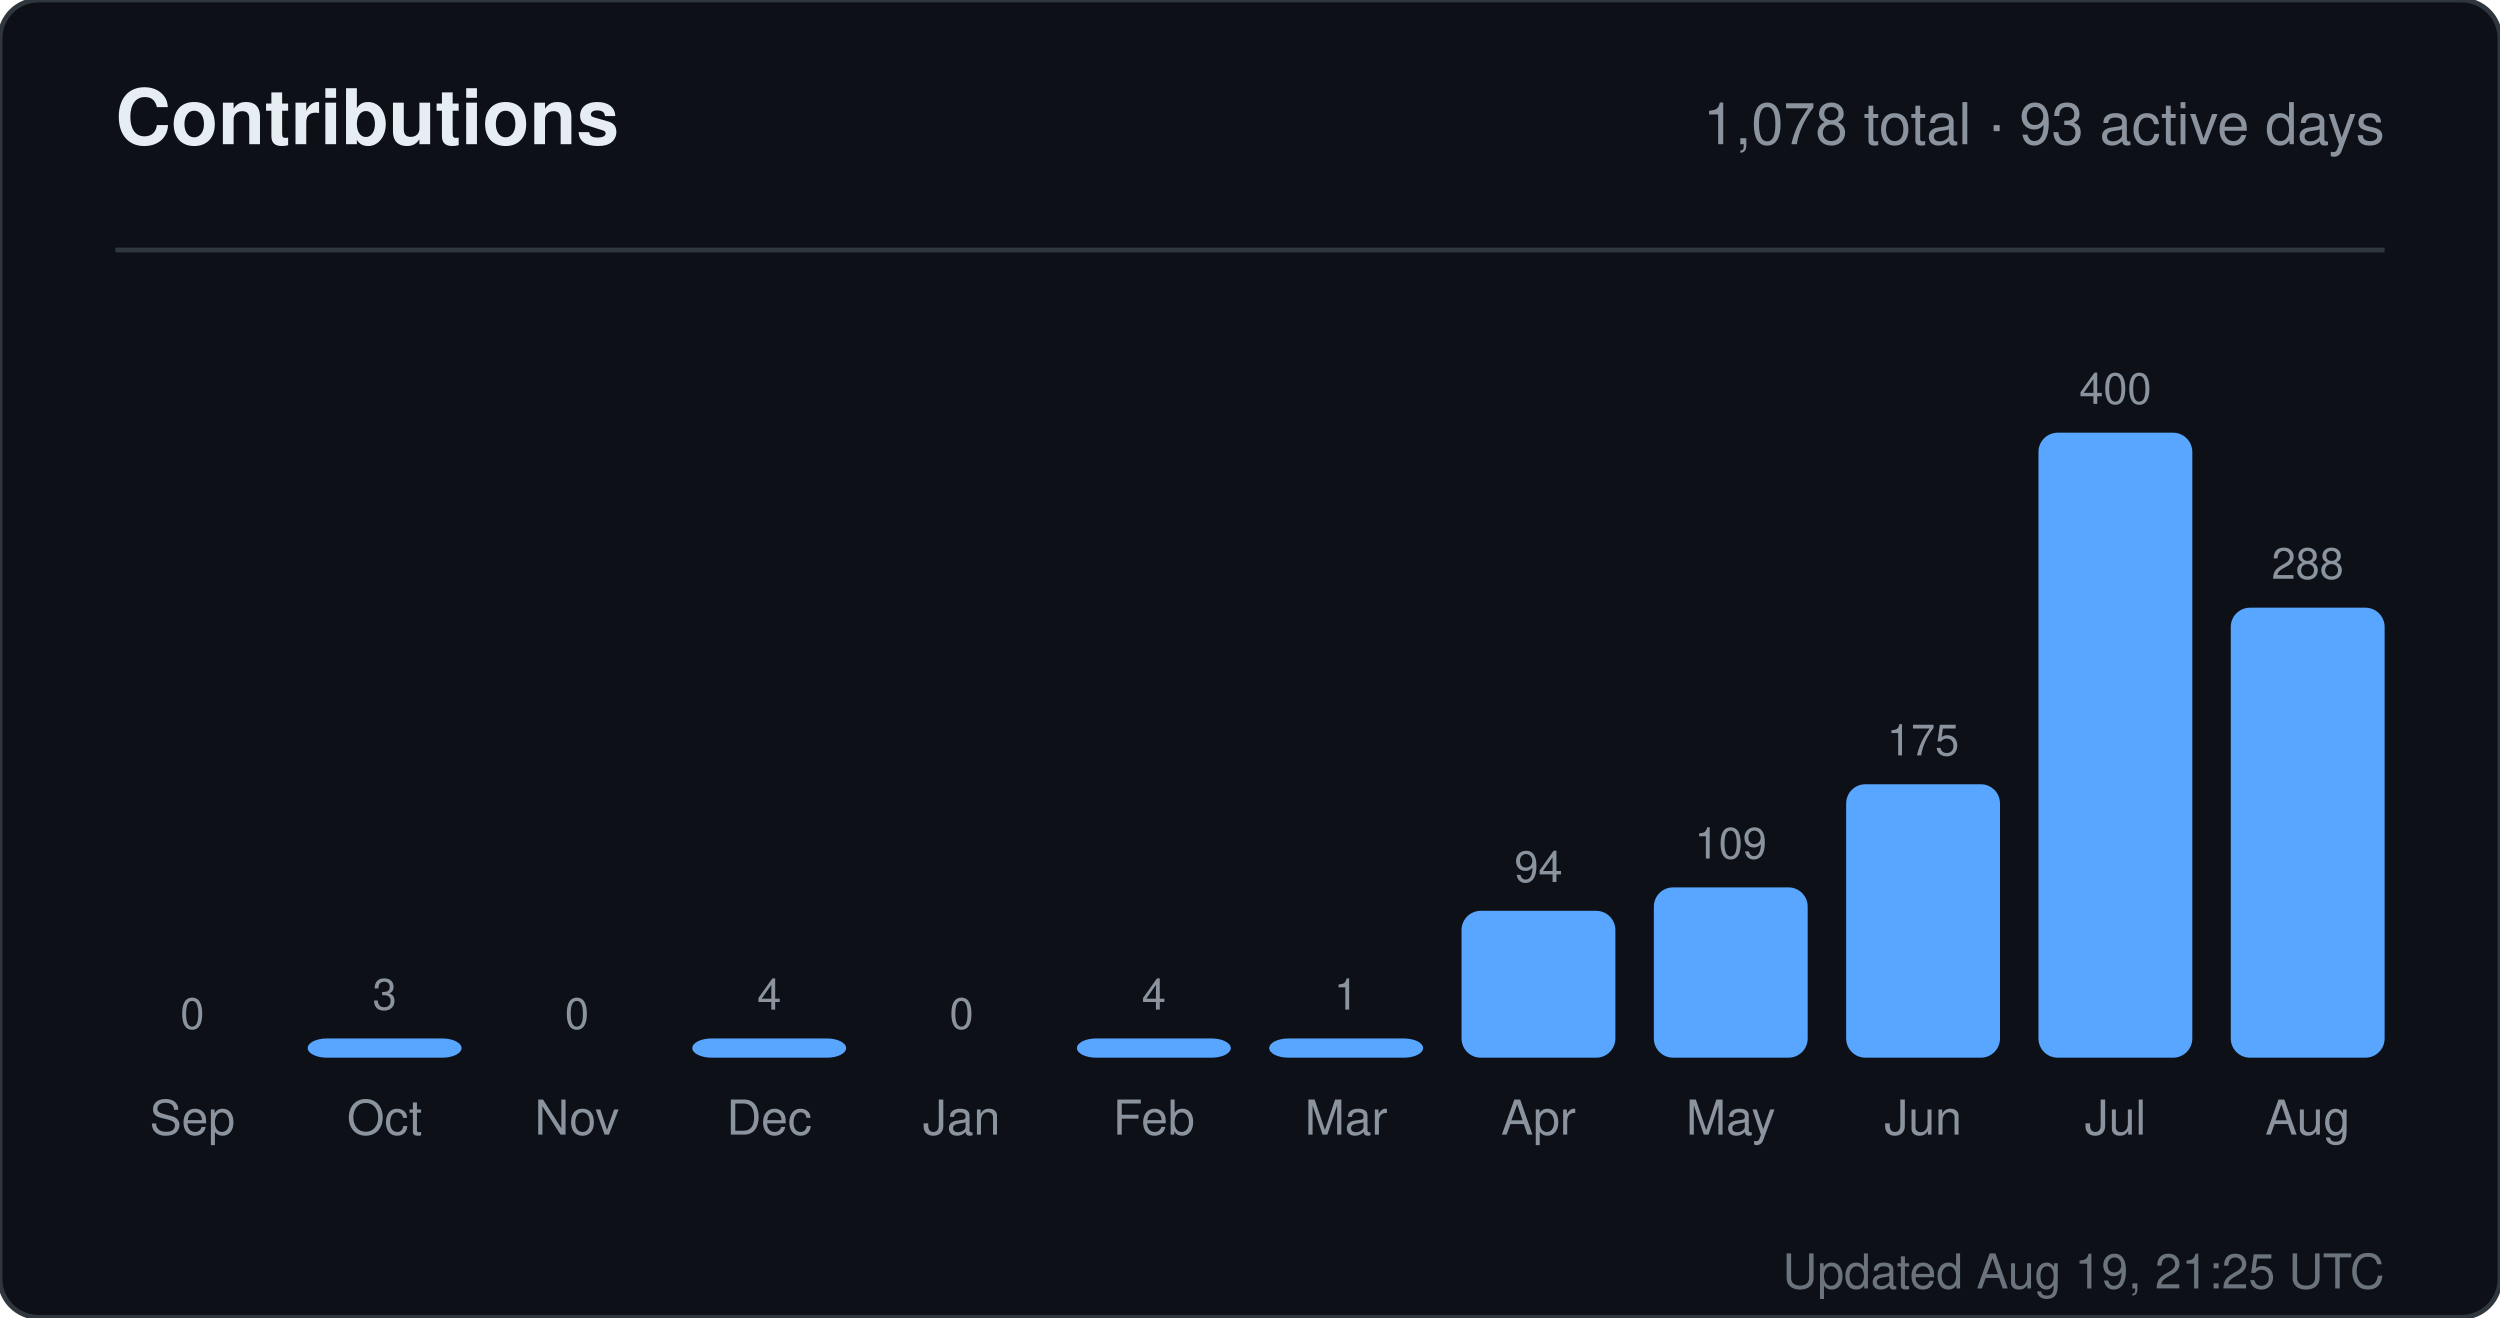
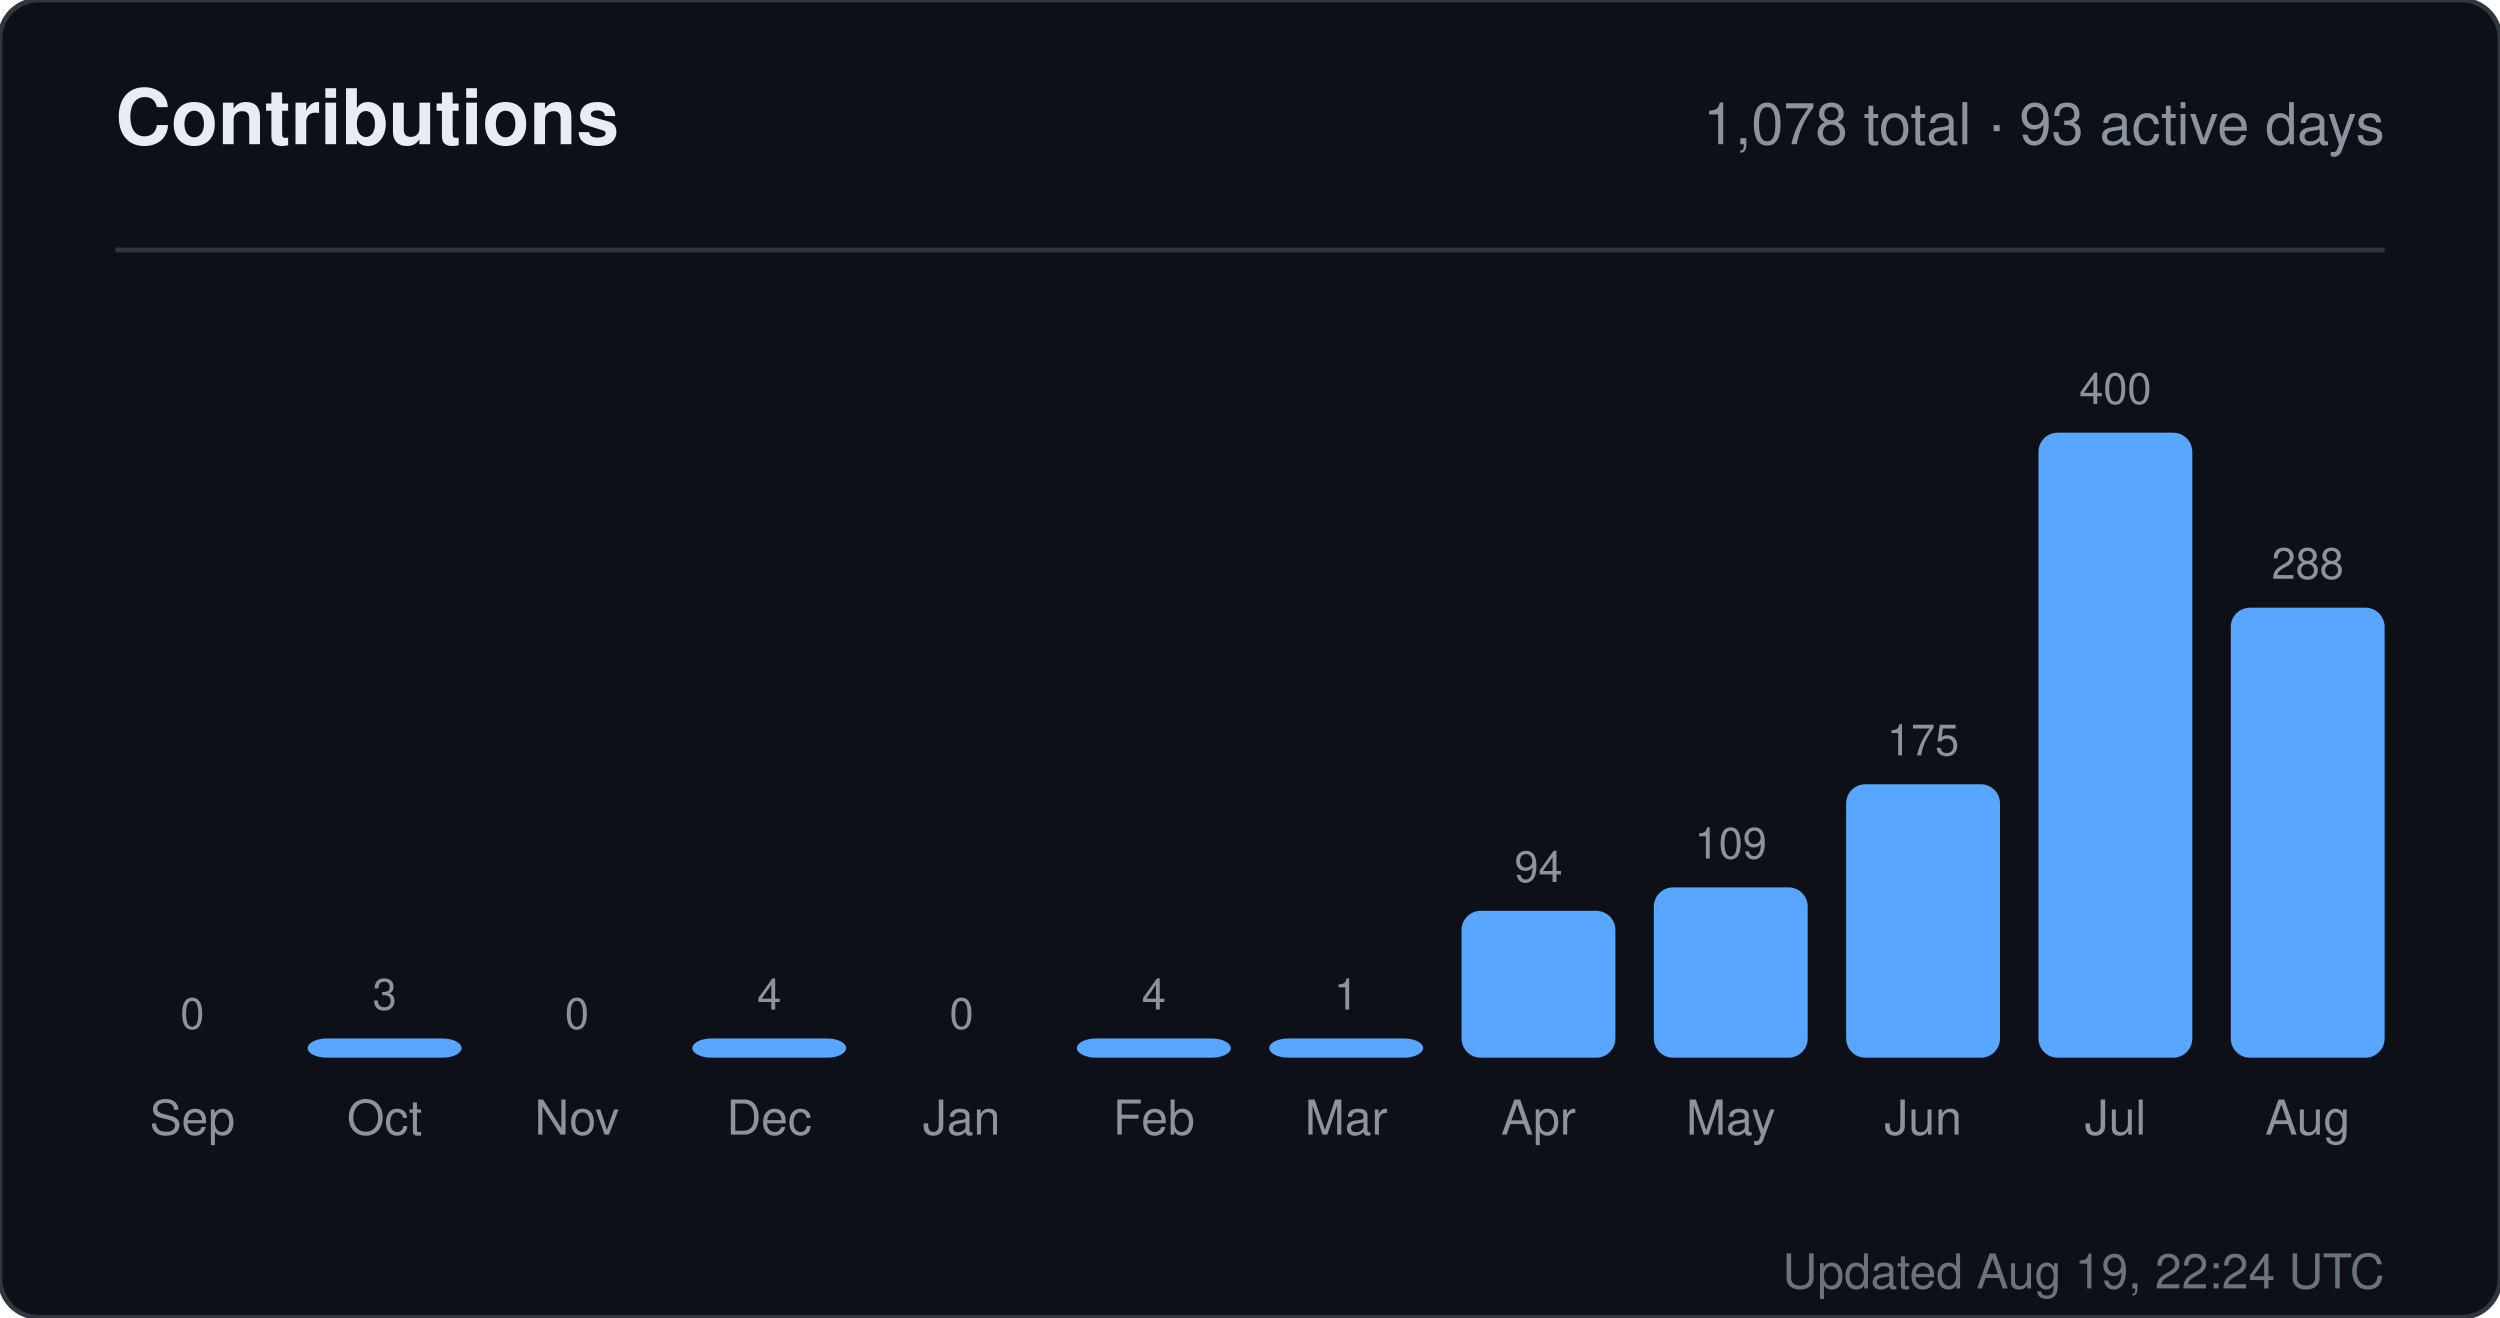
<svg xmlns="http://www.w3.org/2000/svg" width="520" height="274" viewBox="0 0 520 274" role="img" aria-label="Contributions for sandiirawan12">
  <rect width="520" height="274" rx="8" fill="#0d1117" stroke="#30363d" />
  <g font-family="-apple-system, BlinkMacSystemFont, Segoe UI, Helvetica, Arial, sans-serif">
    <text x="24" y="30" fill="#e6edf3" font-size="16" font-weight="700">Contributions</text>
    <text x="496" y="30" fill="#8b949e" font-size="12" text-anchor="end">1,078 total · 93 active days</text>
    <line x1="24" y1="52" x2="496" y2="52" stroke="#30363d" />
    <text x="40" y="214" fill="#8b949e" font-size="9" text-anchor="middle">0</text>
    <rect x="24" y="220" width="32" height="0" rx="4" fill="#58a6ff" />
    <text x="40" y="236" fill="#8b949e" font-size="10" text-anchor="middle">Sep</text>
    <text x="80" y="210" fill="#8b949e" font-size="9" text-anchor="middle">3</text>
    <rect x="64" y="216" width="32" height="4" rx="4" fill="#58a6ff" />
    <text x="80" y="236" fill="#8b949e" font-size="10" text-anchor="middle">Oct</text>
    <text x="120" y="214" fill="#8b949e" font-size="9" text-anchor="middle">0</text>
    <rect x="104" y="220" width="32" height="0" rx="4" fill="#58a6ff" />
    <text x="120" y="236" fill="#8b949e" font-size="10" text-anchor="middle">Nov</text>
    <text x="160" y="210" fill="#8b949e" font-size="9" text-anchor="middle">4</text>
    <rect x="144" y="216" width="32" height="4" rx="4" fill="#58a6ff" />
    <text x="160" y="236" fill="#8b949e" font-size="10" text-anchor="middle">Dec</text>
    <text x="200" y="214" fill="#8b949e" font-size="9" text-anchor="middle">0</text>
    <rect x="184" y="220" width="32" height="0" rx="4" fill="#58a6ff" />
    <text x="200" y="236" fill="#8b949e" font-size="10" text-anchor="middle">Jan</text>
    <text x="240" y="210" fill="#8b949e" font-size="9" text-anchor="middle">4</text>
    <rect x="224" y="216" width="32" height="4" rx="4" fill="#58a6ff" />
    <text x="240" y="236" fill="#8b949e" font-size="10" text-anchor="middle">Feb</text>
    <text x="280" y="210" fill="#8b949e" font-size="9" text-anchor="middle">1</text>
    <rect x="264" y="216" width="32" height="4" rx="4" fill="#58a6ff" />
    <text x="280" y="236" fill="#8b949e" font-size="10" text-anchor="middle">Mar</text>
    <text x="320" y="183.45" fill="#8b949e" font-size="9" text-anchor="middle">94</text>
    <rect x="304" y="189.45" width="32" height="30.55" rx="4" fill="#58a6ff" />
    <text x="320" y="236" fill="#8b949e" font-size="10" text-anchor="middle">Apr</text>
    <text x="360" y="178.575" fill="#8b949e" font-size="9" text-anchor="middle">109</text>
    <rect x="344" y="184.575" width="32" height="35.425" rx="4" fill="#58a6ff" />
    <text x="360" y="236" fill="#8b949e" font-size="10" text-anchor="middle">May</text>
    <text x="400" y="157.125" fill="#8b949e" font-size="9" text-anchor="middle">175</text>
    <rect x="384" y="163.125" width="32" height="56.875" rx="4" fill="#58a6ff" />
    <text x="400" y="236" fill="#8b949e" font-size="10" text-anchor="middle">Jun</text>
    <text x="440" y="84" fill="#8b949e" font-size="9" text-anchor="middle">400</text>
    <rect x="424" y="90" width="32" height="130" rx="4" fill="#58a6ff" />
    <text x="440" y="236" fill="#8b949e" font-size="10" text-anchor="middle">Jul</text>
    <text x="480" y="120.4" fill="#8b949e" font-size="9" text-anchor="middle">288</text>
    <rect x="464" y="126.4" width="32" height="93.6" rx="4" fill="#58a6ff" />
    <text x="480" y="236" fill="#8b949e" font-size="10" text-anchor="middle">Aug</text>
-     <text x="496" y="268" fill="#8b949e" font-size="10" text-anchor="end" opacity="0.75">Updated Aug 19, 21:25 UTC</text>
+     <text x="496" y="268" fill="#8b949e" font-size="10" text-anchor="end" opacity="0.75">Updated Aug 19, 22:24 UTC</text>
  </g>
</svg>
